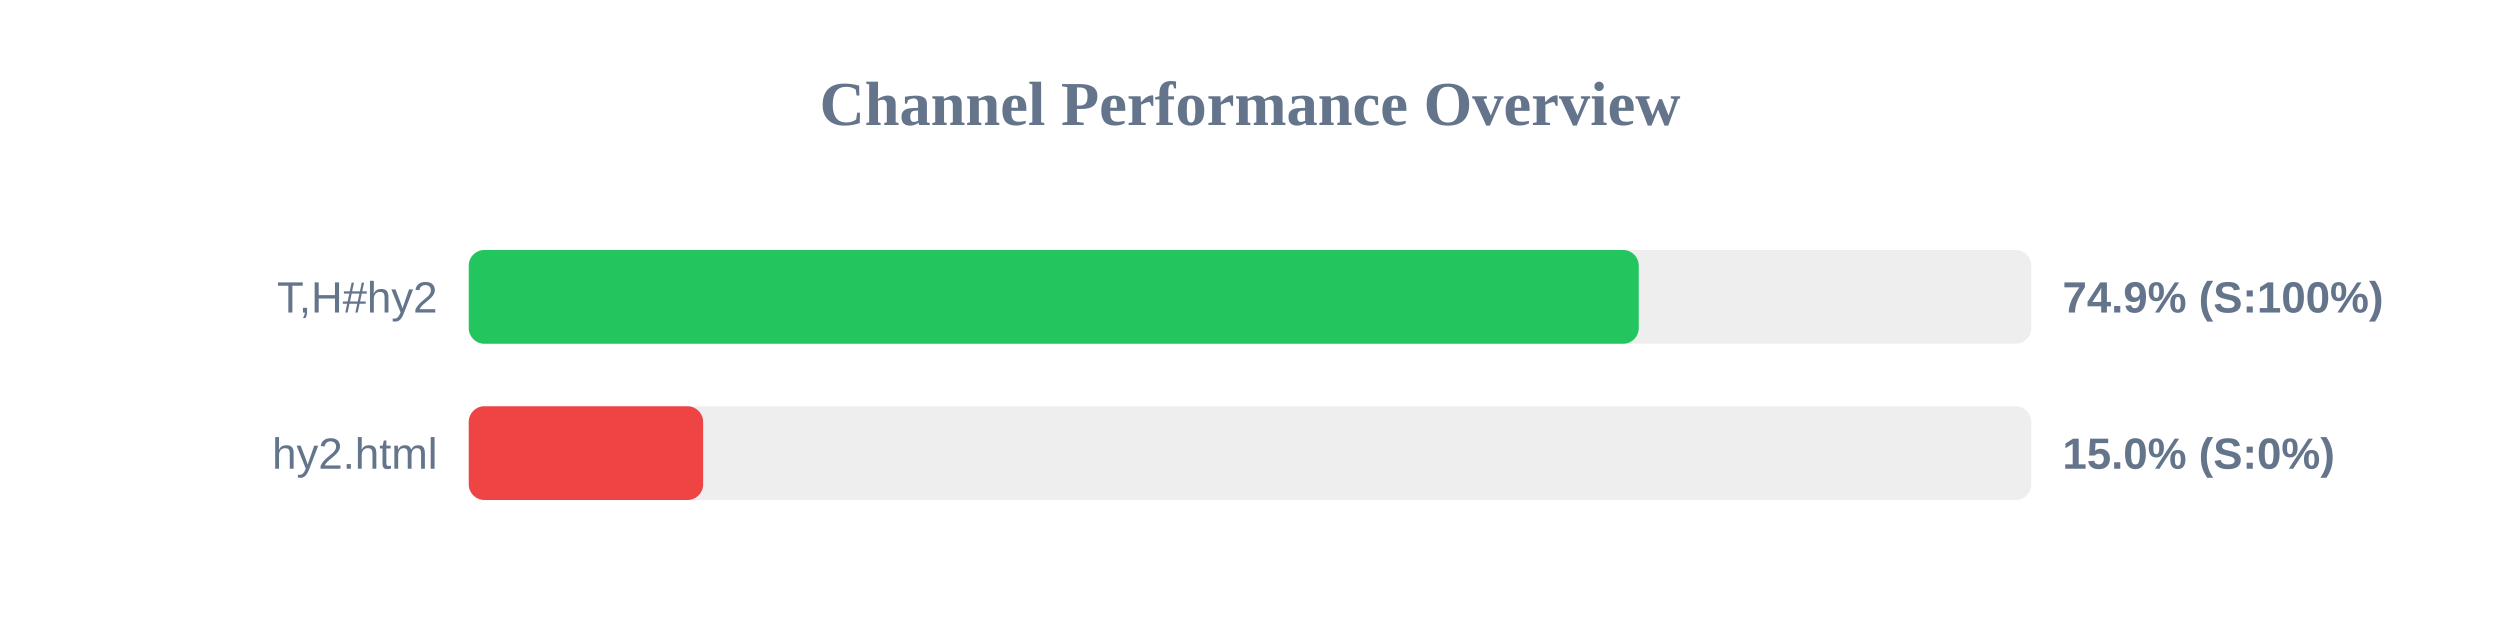
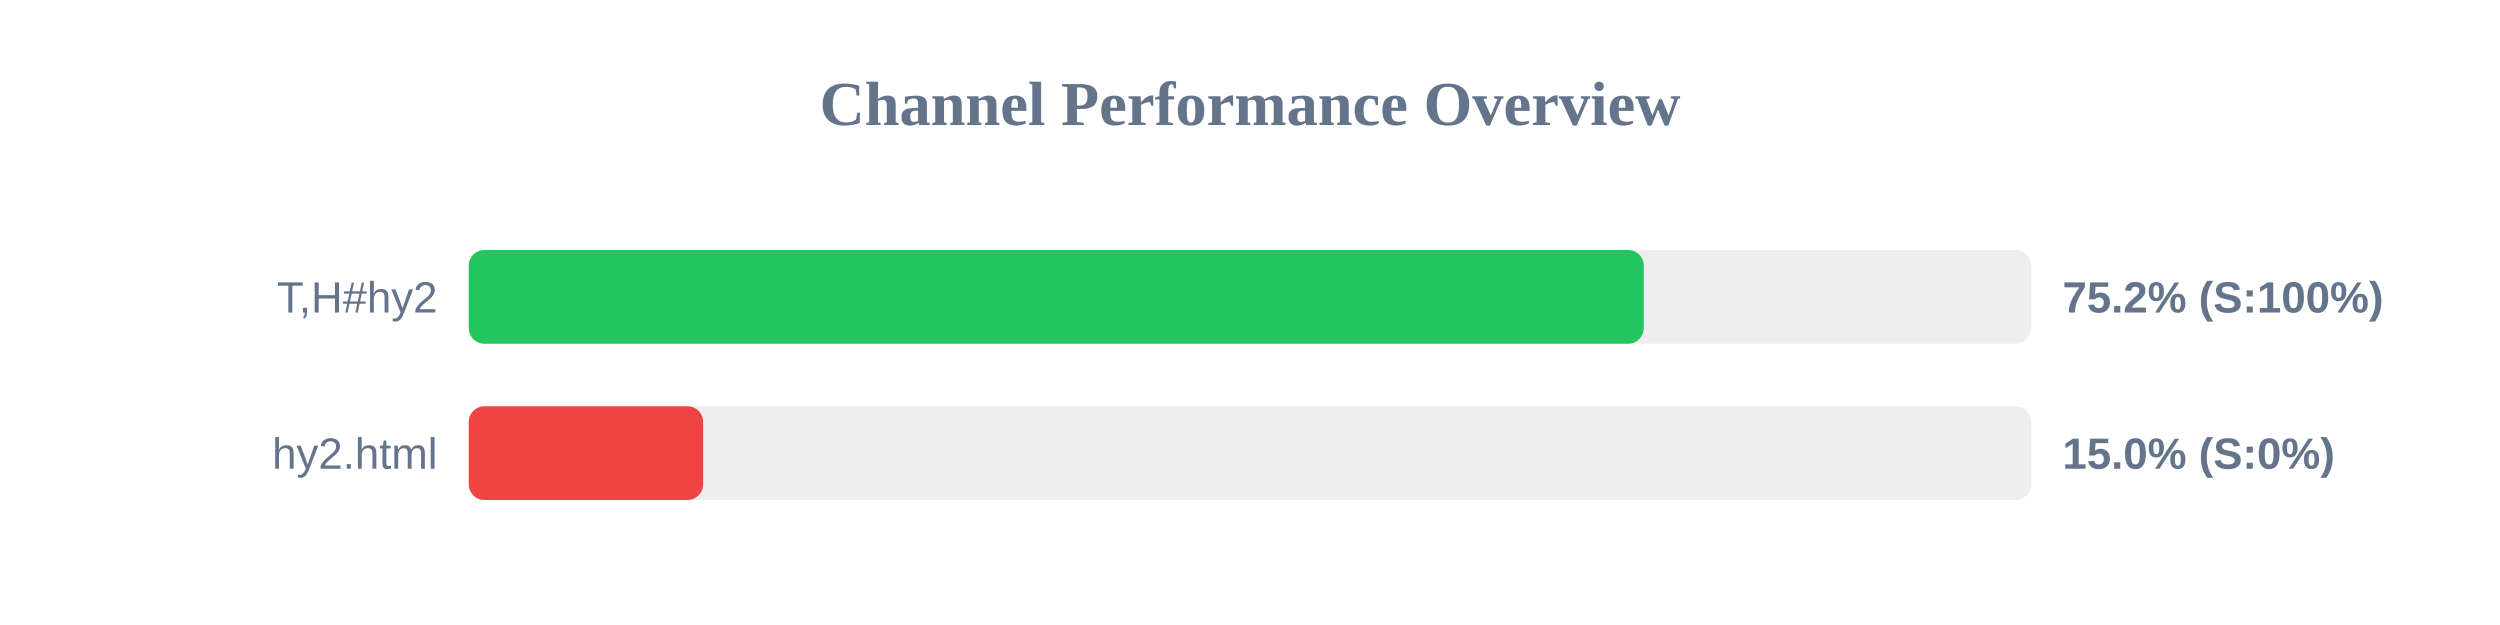
<svg xmlns="http://www.w3.org/2000/svg" width="800" height="200" version="1.1">
  <style>
        .row { font: 14px Arial; fill: #64748b; }
        .score { font: bold 14px Arial; fill: #64748b; }
    </style>
  <text x="400" y="40" text-anchor="middle" font-size="20px" font-weight="bold" fill="#64748b">Channel Performance Overview</text>
  <rect x="150" y="80" width="500" height="30" fill="#eee" rx="5" />
-   <rect x="150" y="80" width="374.4" height="30" fill="#22c55e" rx="5" />
+   <rect x="150" y="80" width="376.0" height="30" fill="#22c55e" rx="5" />
  <text x="140" y="100" text-anchor="end" class="row">T,H#hy2</text>
-   <text x="660" y="100" text-anchor="start" class="score">74.9% (S:100%)</text>
+   <text x="660" y="100" text-anchor="start" class="score">75.2% (S:100%)</text>
  <rect x="150" y="130" width="500" height="30" fill="#eee" rx="5" />
  <rect x="150" y="130" width="75.0" height="30" fill="#ef4444" rx="5" />
  <text x="140" y="150" text-anchor="end" class="row">hy2.html</text>
  <text x="660" y="150" text-anchor="start" class="score">15.0% (S:0%)</text>
</svg>
